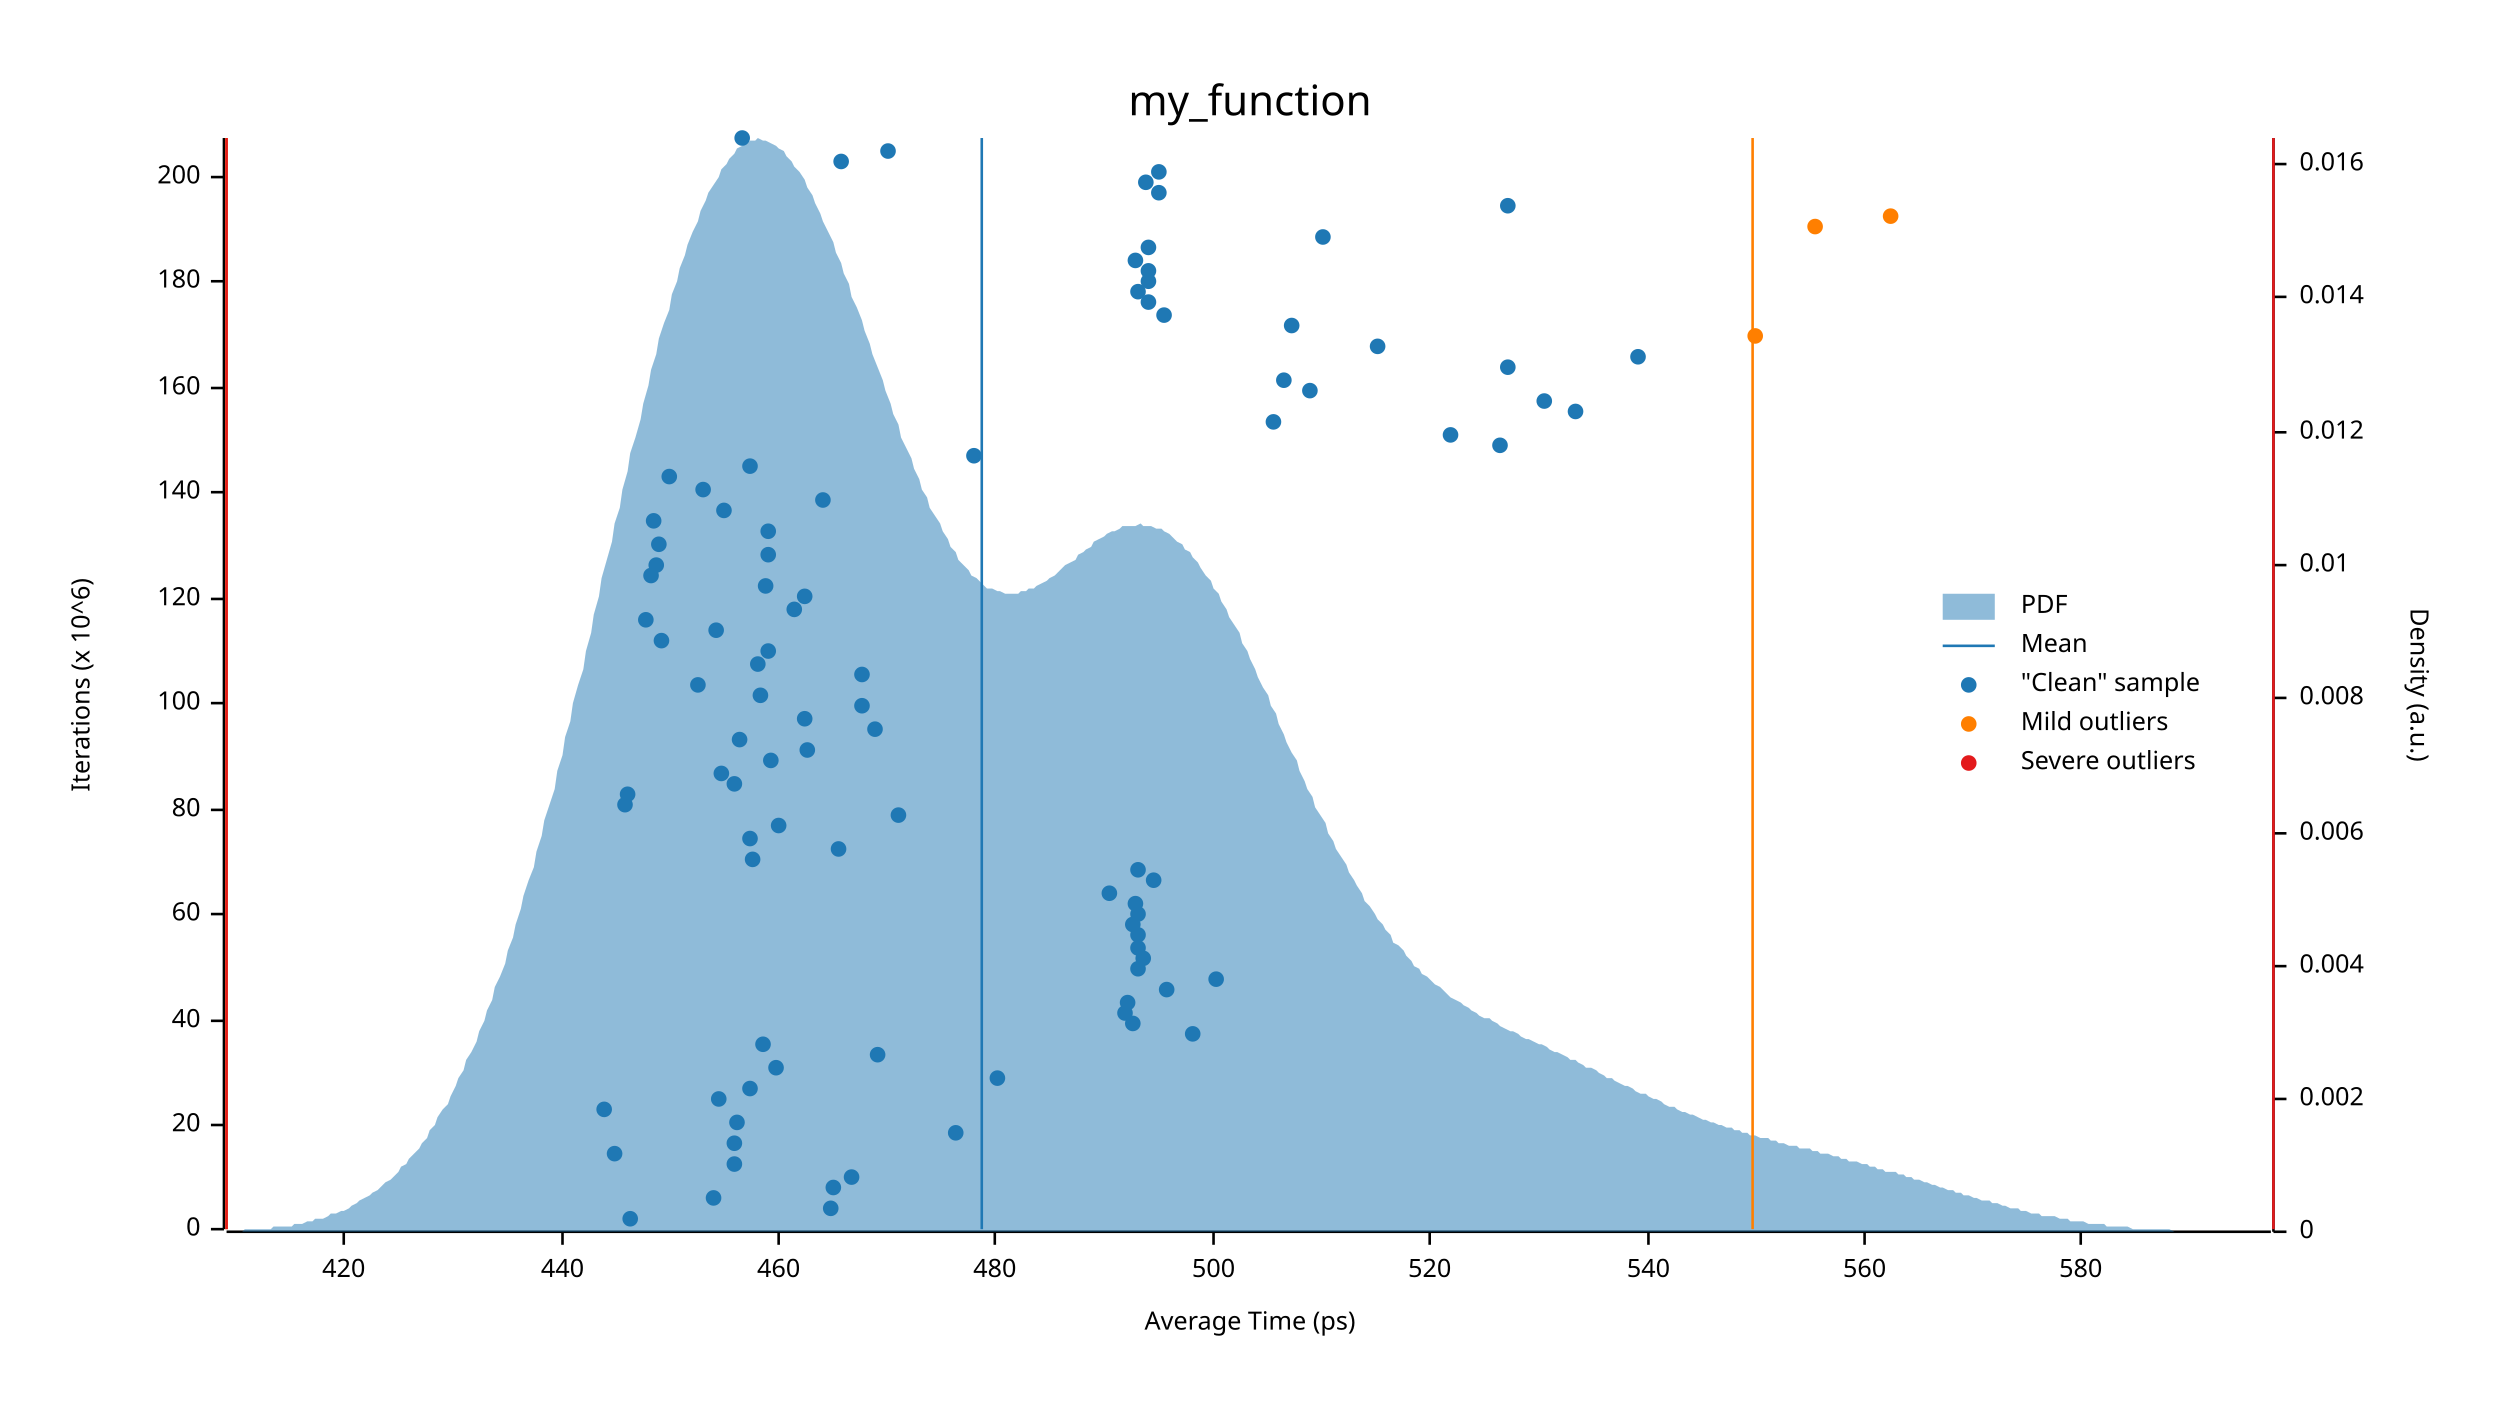
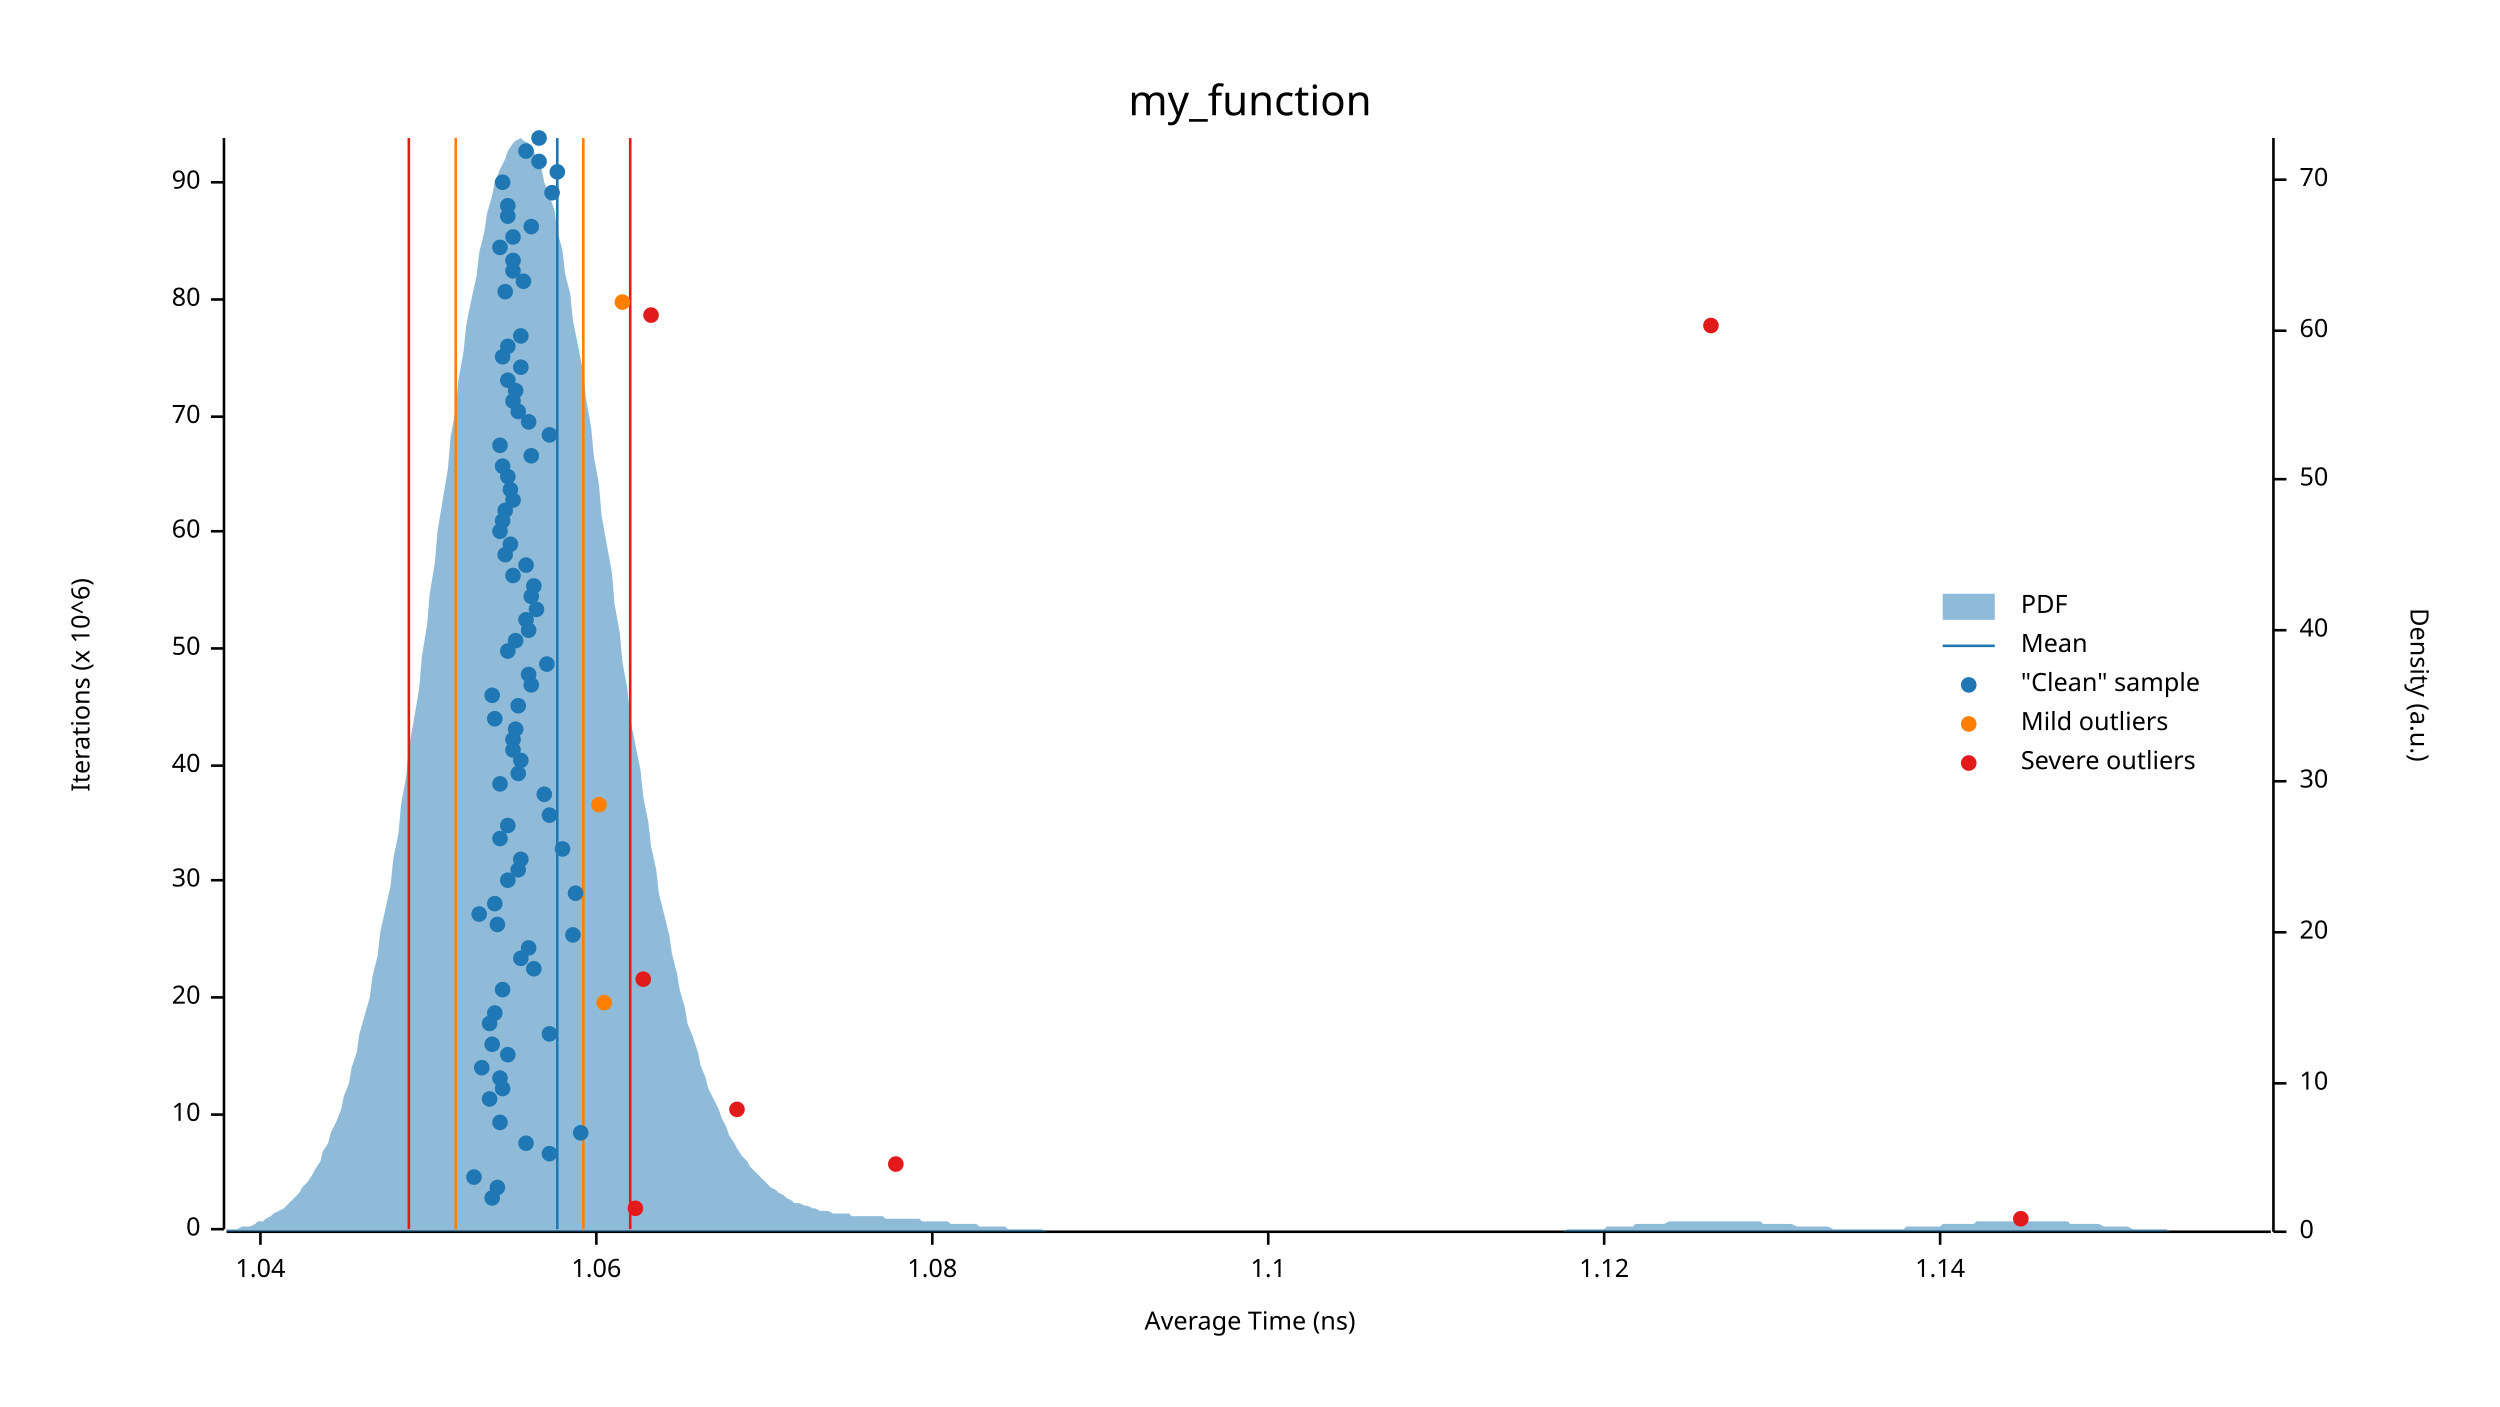
<svg xmlns="http://www.w3.org/2000/svg" width="960" height="540" viewBox="0 0 960 540">
  <text x="480" y="32" dy="0.76em" text-anchor="middle" font-family="sans-serif" font-size="16.129" opacity="1" fill="#000000">
my_function
</text>
  <text x="27" y="263" dy="0.76em" text-anchor="middle" font-family="sans-serif" font-size="9.677" opacity="1" fill="#000000" transform="rotate(270, 27, 263)">
Iterations (x 10^6)
</text>
  <text x="480" y="513" dy="-0.5ex" text-anchor="middle" font-family="sans-serif" font-size="9.677" opacity="1" fill="#000000">
- Average Time (ps)
+ Average Time (ns)
</text>
  <polyline fill="none" opacity="1" stroke="#000000" stroke-width="1" points="86,53 86,472 " />
  <text x="77" y="472" dy="0.5ex" text-anchor="end" font-family="sans-serif" font-size="9.677" opacity="1" fill="#000000">
0
</text>
  <polyline fill="none" opacity="1" stroke="#000000" stroke-width="1" points="81,472 86,472 " />
-   <text x="77" y="432" dy="0.5ex" text-anchor="end" font-family="sans-serif" font-size="9.677" opacity="1" fill="#000000">
+   <text x="77" y="428" dy="0.5ex" text-anchor="end" font-family="sans-serif" font-size="9.677" opacity="1" fill="#000000">
+ 10
+ </text>
+   <polyline fill="none" opacity="1" stroke="#000000" stroke-width="1" points="81,428 86,428 " />
+   <text x="77" y="383" dy="0.5ex" text-anchor="end" font-family="sans-serif" font-size="9.677" opacity="1" fill="#000000">
20
</text>
-   <polyline fill="none" opacity="1" stroke="#000000" stroke-width="1" points="81,432 86,432 " />
-   <text x="77" y="392" dy="0.5ex" text-anchor="end" font-family="sans-serif" font-size="9.677" opacity="1" fill="#000000">
+   <polyline fill="none" opacity="1" stroke="#000000" stroke-width="1" points="81,383 86,383 " />
+   <text x="77" y="338" dy="0.5ex" text-anchor="end" font-family="sans-serif" font-size="9.677" opacity="1" fill="#000000">
+ 30
+ </text>
+   <polyline fill="none" opacity="1" stroke="#000000" stroke-width="1" points="81,338 86,338 " />
+   <text x="77" y="294" dy="0.5ex" text-anchor="end" font-family="sans-serif" font-size="9.677" opacity="1" fill="#000000">
40
</text>
-   <polyline fill="none" opacity="1" stroke="#000000" stroke-width="1" points="81,392 86,392 " />
-   <text x="77" y="351" dy="0.5ex" text-anchor="end" font-family="sans-serif" font-size="9.677" opacity="1" fill="#000000">
+   <polyline fill="none" opacity="1" stroke="#000000" stroke-width="1" points="81,294 86,294 " />
+   <text x="77" y="249" dy="0.5ex" text-anchor="end" font-family="sans-serif" font-size="9.677" opacity="1" fill="#000000">
+ 50
+ </text>
+   <polyline fill="none" opacity="1" stroke="#000000" stroke-width="1" points="81,249 86,249 " />
+   <text x="77" y="204" dy="0.5ex" text-anchor="end" font-family="sans-serif" font-size="9.677" opacity="1" fill="#000000">
60
</text>
-   <polyline fill="none" opacity="1" stroke="#000000" stroke-width="1" points="81,351 86,351 " />
-   <text x="77" y="311" dy="0.5ex" text-anchor="end" font-family="sans-serif" font-size="9.677" opacity="1" fill="#000000">
+   <polyline fill="none" opacity="1" stroke="#000000" stroke-width="1" points="81,204 86,204 " />
+   <text x="77" y="160" dy="0.5ex" text-anchor="end" font-family="sans-serif" font-size="9.677" opacity="1" fill="#000000">
+ 70
+ </text>
+   <polyline fill="none" opacity="1" stroke="#000000" stroke-width="1" points="81,160 86,160 " />
+   <text x="77" y="115" dy="0.5ex" text-anchor="end" font-family="sans-serif" font-size="9.677" opacity="1" fill="#000000">
80
</text>
-   <polyline fill="none" opacity="1" stroke="#000000" stroke-width="1" points="81,311 86,311 " />
-   <text x="77" y="270" dy="0.5ex" text-anchor="end" font-family="sans-serif" font-size="9.677" opacity="1" fill="#000000">
- 100
- </text>
-   <polyline fill="none" opacity="1" stroke="#000000" stroke-width="1" points="81,270 86,270 " />
-   <text x="77" y="230" dy="0.5ex" text-anchor="end" font-family="sans-serif" font-size="9.677" opacity="1" fill="#000000">
- 120
- </text>
-   <polyline fill="none" opacity="1" stroke="#000000" stroke-width="1" points="81,230 86,230 " />
-   <text x="77" y="189" dy="0.5ex" text-anchor="end" font-family="sans-serif" font-size="9.677" opacity="1" fill="#000000">
- 140
- </text>
-   <polyline fill="none" opacity="1" stroke="#000000" stroke-width="1" points="81,189 86,189 " />
-   <text x="77" y="149" dy="0.5ex" text-anchor="end" font-family="sans-serif" font-size="9.677" opacity="1" fill="#000000">
- 160
- </text>
-   <polyline fill="none" opacity="1" stroke="#000000" stroke-width="1" points="81,149 86,149 " />
-   <text x="77" y="108" dy="0.5ex" text-anchor="end" font-family="sans-serif" font-size="9.677" opacity="1" fill="#000000">
- 180
- </text>
-   <polyline fill="none" opacity="1" stroke="#000000" stroke-width="1" points="81,108 86,108 " />
-   <text x="77" y="68" dy="0.5ex" text-anchor="end" font-family="sans-serif" font-size="9.677" opacity="1" fill="#000000">
- 200
- </text>
-   <polyline fill="none" opacity="1" stroke="#000000" stroke-width="1" points="81,68 86,68 " />
+   <polyline fill="none" opacity="1" stroke="#000000" stroke-width="1" points="81,115 86,115 " />
+   <text x="77" y="70" dy="0.5ex" text-anchor="end" font-family="sans-serif" font-size="9.677" opacity="1" fill="#000000">
+ 90
+ </text>
+   <polyline fill="none" opacity="1" stroke="#000000" stroke-width="1" points="81,70 86,70 " />
  <polyline fill="none" opacity="1" stroke="#000000" stroke-width="1" points="87,473 872,473 " />
-   <text x="132" y="483" dy="0.76em" text-anchor="middle" font-family="sans-serif" font-size="9.677" opacity="1" fill="#000000">
- 420
- </text>
-   <polyline fill="none" opacity="1" stroke="#000000" stroke-width="1" points="132,473 132,478 " />
-   <text x="216" y="483" dy="0.76em" text-anchor="middle" font-family="sans-serif" font-size="9.677" opacity="1" fill="#000000">
- 440
- </text>
-   <polyline fill="none" opacity="1" stroke="#000000" stroke-width="1" points="216,473 216,478 " />
-   <text x="299" y="483" dy="0.76em" text-anchor="middle" font-family="sans-serif" font-size="9.677" opacity="1" fill="#000000">
- 460
- </text>
-   <polyline fill="none" opacity="1" stroke="#000000" stroke-width="1" points="299,473 299,478 " />
-   <text x="382" y="483" dy="0.76em" text-anchor="middle" font-family="sans-serif" font-size="9.677" opacity="1" fill="#000000">
- 480
- </text>
-   <polyline fill="none" opacity="1" stroke="#000000" stroke-width="1" points="382,473 382,478 " />
-   <text x="466" y="483" dy="0.76em" text-anchor="middle" font-family="sans-serif" font-size="9.677" opacity="1" fill="#000000">
- 500
- </text>
-   <polyline fill="none" opacity="1" stroke="#000000" stroke-width="1" points="466,473 466,478 " />
-   <text x="549" y="483" dy="0.76em" text-anchor="middle" font-family="sans-serif" font-size="9.677" opacity="1" fill="#000000">
- 520
- </text>
-   <polyline fill="none" opacity="1" stroke="#000000" stroke-width="1" points="549,473 549,478 " />
-   <text x="633" y="483" dy="0.76em" text-anchor="middle" font-family="sans-serif" font-size="9.677" opacity="1" fill="#000000">
- 540
- </text>
-   <polyline fill="none" opacity="1" stroke="#000000" stroke-width="1" points="633,473 633,478 " />
-   <text x="716" y="483" dy="0.76em" text-anchor="middle" font-family="sans-serif" font-size="9.677" opacity="1" fill="#000000">
- 560
- </text>
-   <polyline fill="none" opacity="1" stroke="#000000" stroke-width="1" points="716,473 716,478 " />
-   <text x="799" y="483" dy="0.76em" text-anchor="middle" font-family="sans-serif" font-size="9.677" opacity="1" fill="#000000">
- 580
- </text>
-   <polyline fill="none" opacity="1" stroke="#000000" stroke-width="1" points="799,473 799,478 " />
+   <text x="100" y="483" dy="0.76em" text-anchor="middle" font-family="sans-serif" font-size="9.677" opacity="1" fill="#000000">
+ 1.04
+ </text>
+   <polyline fill="none" opacity="1" stroke="#000000" stroke-width="1" points="100,473 100,478 " />
+   <text x="229" y="483" dy="0.76em" text-anchor="middle" font-family="sans-serif" font-size="9.677" opacity="1" fill="#000000">
+ 1.06
+ </text>
+   <polyline fill="none" opacity="1" stroke="#000000" stroke-width="1" points="229,473 229,478 " />
+   <text x="358" y="483" dy="0.76em" text-anchor="middle" font-family="sans-serif" font-size="9.677" opacity="1" fill="#000000">
+ 1.08
+ </text>
+   <polyline fill="none" opacity="1" stroke="#000000" stroke-width="1" points="358,473 358,478 " />
+   <text x="487" y="483" dy="0.76em" text-anchor="middle" font-family="sans-serif" font-size="9.677" opacity="1" fill="#000000">
+ 1.1
+ </text>
+   <polyline fill="none" opacity="1" stroke="#000000" stroke-width="1" points="487,473 487,478 " />
+   <text x="616" y="483" dy="0.76em" text-anchor="middle" font-family="sans-serif" font-size="9.677" opacity="1" fill="#000000">
+ 1.12
+ </text>
+   <polyline fill="none" opacity="1" stroke="#000000" stroke-width="1" points="616,473 616,478 " />
+   <text x="745" y="483" dy="0.76em" text-anchor="middle" font-family="sans-serif" font-size="9.677" opacity="1" fill="#000000">
+ 1.14
+ </text>
+   <polyline fill="none" opacity="1" stroke="#000000" stroke-width="1" points="745,473 745,478 " />
  <text x="933" y="263" dy="0.76em" text-anchor="middle" font-family="sans-serif" font-size="9.677" opacity="1" fill="#000000" transform="rotate(90, 933, 263)">
Density (a.u.)
</text>
  <polyline fill="none" opacity="1" stroke="#000000" stroke-width="1" points="873,53 873,473 " />
  <text x="883" y="473" dy="0.5ex" text-anchor="start" font-family="sans-serif" font-size="9.677" opacity="1" fill="#000000">
0
</text>
  <polyline fill="none" opacity="1" stroke="#000000" stroke-width="1" points="873,473 878,473 " />
-   <text x="883" y="422" dy="0.5ex" text-anchor="start" font-family="sans-serif" font-size="9.677" opacity="1" fill="#000000">
- 0.002
- </text>
-   <polyline fill="none" opacity="1" stroke="#000000" stroke-width="1" points="873,422 878,422 " />
-   <text x="883" y="371" dy="0.5ex" text-anchor="start" font-family="sans-serif" font-size="9.677" opacity="1" fill="#000000">
- 0.004
- </text>
-   <polyline fill="none" opacity="1" stroke="#000000" stroke-width="1" points="873,371 878,371 " />
-   <text x="883" y="320" dy="0.5ex" text-anchor="start" font-family="sans-serif" font-size="9.677" opacity="1" fill="#000000">
- 0.006
- </text>
-   <polyline fill="none" opacity="1" stroke="#000000" stroke-width="1" points="873,320 878,320 " />
-   <text x="883" y="268" dy="0.5ex" text-anchor="start" font-family="sans-serif" font-size="9.677" opacity="1" fill="#000000">
- 0.008
- </text>
-   <polyline fill="none" opacity="1" stroke="#000000" stroke-width="1" points="873,268 878,268 " />
-   <text x="883" y="217" dy="0.5ex" text-anchor="start" font-family="sans-serif" font-size="9.677" opacity="1" fill="#000000">
- 0.01
- </text>
-   <polyline fill="none" opacity="1" stroke="#000000" stroke-width="1" points="873,217 878,217 " />
-   <text x="883" y="166" dy="0.5ex" text-anchor="start" font-family="sans-serif" font-size="9.677" opacity="1" fill="#000000">
- 0.012
- </text>
-   <polyline fill="none" opacity="1" stroke="#000000" stroke-width="1" points="873,166 878,166 " />
-   <text x="883" y="114" dy="0.5ex" text-anchor="start" font-family="sans-serif" font-size="9.677" opacity="1" fill="#000000">
- 0.014
- </text>
-   <polyline fill="none" opacity="1" stroke="#000000" stroke-width="1" points="873,114 878,114 " />
-   <text x="883" y="63" dy="0.5ex" text-anchor="start" font-family="sans-serif" font-size="9.677" opacity="1" fill="#000000">
- 0.016
- </text>
-   <polyline fill="none" opacity="1" stroke="#000000" stroke-width="1" points="873,63 878,63 " />
-   <polygon opacity="0.5" fill="#1F78B4" points="87,473 88,473 90,473 91,473 93,473 94,472 96,472 98,472 99,472 101,472 102,472 104,472 105,471 107,471 109,471 110,471 112,471 113,470 115,470 116,470 118,469 120,469 121,468 123,468 124,468 126,467 127,466 129,466 131,465 132,465 134,464 135,463 137,462 138,461 140,460 142,459 143,458 145,457 146,456 148,454 150,453 151,452 153,450 154,448 156,447 157,445 159,443 161,441 162,439 164,437 165,434 167,432 168,429 170,426 172,424 173,421 175,417 176,414 178,411 179,407 181,404 183,400 184,396 186,392 187,388 189,384 190,379 192,375 194,370 195,365 197,360 198,355 200,349 201,344 203,338 205,333 206,327 208,321 209,315 211,309 213,303 214,296 216,290 217,283 219,277 220,270 222,263 224,257 225,250 227,243 228,236 230,229 231,222 233,215 235,208 236,201 238,195 239,188 241,181 242,174 244,168 246,161 247,155 249,148 250,142 252,136 253,130 255,124 257,119 258,113 260,108 261,103 263,98 264,94 266,89 268,85 269,81 271,77 272,74 274,71 276,68 277,65 279,63 280,61 282,59 283,57 285,56 287,55 288,54 290,54 291,53 293,54 294,54 296,55 298,56 299,57 301,58 302,60 304,62 305,64 307,66 309,69 310,72 312,75 313,78 315,82 316,85 318,89 320,93 321,97 323,101 324,105 326,109 327,114 329,118 331,123 332,127 334,132 335,136 337,141 339,146 340,150 342,155 343,159 345,163 346,168 348,172 350,176 351,180 353,184 354,188 356,191 357,195 359,198 361,201 362,204 364,207 365,210 367,212 368,215 370,217 372,219 373,221 375,222 376,223 378,225 379,226 381,226 383,227 384,227 386,228 387,228 389,228 391,228 392,227 394,227 395,226 397,226 398,225 400,224 402,223 403,222 405,221 406,220 408,218 409,217 411,216 413,215 414,213 416,212 417,211 419,210 420,208 422,207 424,206 425,205 427,204 428,204 430,203 431,202 433,202 435,202 436,202 438,201 439,202 441,202 442,202 444,203 446,203 447,204 449,205 450,206 452,208 454,209 455,211 457,212 458,214 460,216 461,218 463,221 465,223 466,226 468,228 469,231 471,234 472,237 474,240 476,243 477,247 479,250 480,253 482,257 483,260 485,264 487,267 488,271 490,274 491,278 493,282 494,285 496,289 498,292 499,296 501,300 502,303 504,306 505,310 507,313 509,316 510,320 512,323 513,326 515,329 517,332 518,335 520,338 521,340 523,343 524,346 526,348 528,351 529,353 531,355 532,357 534,359 535,362 537,363 539,365 540,367 542,369 543,371 545,372 546,374 548,375 550,377 551,378 553,379 554,380 556,382 557,383 559,384 561,385 562,386 564,387 565,388 567,389 568,390 570,391 572,391 573,392 575,393 576,394 578,395 580,396 581,396 583,397 584,398 586,399 587,399 589,400 591,401 592,401 594,402 595,403 597,404 598,404 600,405 602,406 603,407 605,407 606,408 608,409 609,410 611,410 613,411 614,412 616,413 617,414 619,414 620,415 622,416 624,417 625,417 627,418 628,419 630,420 632,420 633,421 635,422 636,422 638,423 639,424 641,425 643,425 644,426 646,427 647,427 649,428 650,428 652,429 654,430 655,430 657,431 658,431 660,432 661,432 663,433 665,433 666,434 668,434 669,435 671,435 672,436 674,436 676,437 677,437 679,437 680,438 682,438 683,439 685,439 687,440 688,440 690,440 691,441 693,441 695,441 696,442 698,442 699,443 701,443 702,443 704,444 706,444 707,445 709,445 710,446 712,446 713,446 715,447 717,447 718,448 720,448 721,449 723,449 724,450 726,450 728,450 729,451 731,451 732,452 734,452 735,453 737,453 739,454 740,454 742,455 743,455 745,456 746,456 748,457 750,457 751,458 753,458 754,459 756,459 758,460 759,460 761,461 762,461 764,461 765,462 767,462 769,463 770,463 772,464 773,464 775,464 776,465 778,465 780,466 781,466 783,466 784,467 786,467 787,467 789,467 791,468 792,468 794,468 795,469 797,469 798,469 800,469 802,470 803,470 805,470 806,470 808,470 809,471 811,471 813,471 814,471 816,471 817,471 819,472 821,472 822,472 824,472 825,472 827,472 828,472 830,472 832,472 833,472 835,473 836,473 838,473 839,473 841,473 843,473 844,473 846,473 847,473 849,473 850,473 852,473 854,473 855,473 857,473 858,473 860,473 861,473 863,473 865,473 866,473 868,473 869,473 871,473 873,473 873,473 87,473 " />
-   <polyline fill="none" opacity="1" stroke="#1F78B4" stroke-width="1" points="377,472 377,53 " />
-   <polyline fill="none" opacity="1" stroke="#FF7F00" stroke-width="1" points="87,472 87,53 " />
-   <polyline fill="none" opacity="1" stroke="#FF7F00" stroke-width="1" points="673,472 673,53 " />
-   <polyline fill="none" opacity="1" stroke="#E31A1C" stroke-width="1" points="87,472 87,53 " />
-   <polyline fill="none" opacity="1" stroke="#E31A1C" stroke-width="1" points="873,472 873,53 " />
-   <circle cx="242" cy="468" r="3" opacity="1" fill="#1F78B4" stroke="none" stroke-width="1" />
-   <circle cx="319" cy="464" r="3" opacity="1" fill="#1F78B4" stroke="none" stroke-width="1" />
-   <circle cx="274" cy="460" r="3" opacity="1" fill="#1F78B4" stroke="none" stroke-width="1" />
-   <circle cx="320" cy="456" r="3" opacity="1" fill="#1F78B4" stroke="none" stroke-width="1" />
-   <circle cx="327" cy="452" r="3" opacity="1" fill="#1F78B4" stroke="none" stroke-width="1" />
-   <circle cx="282" cy="447" r="3" opacity="1" fill="#1F78B4" stroke="none" stroke-width="1" />
-   <circle cx="236" cy="443" r="3" opacity="1" fill="#1F78B4" stroke="none" stroke-width="1" />
-   <circle cx="282" cy="439" r="3" opacity="1" fill="#1F78B4" stroke="none" stroke-width="1" />
-   <circle cx="367" cy="435" r="3" opacity="1" fill="#1F78B4" stroke="none" stroke-width="1" />
-   <circle cx="283" cy="431" r="3" opacity="1" fill="#1F78B4" stroke="none" stroke-width="1" />
-   <circle cx="232" cy="426" r="3" opacity="1" fill="#1F78B4" stroke="none" stroke-width="1" />
-   <circle cx="276" cy="422" r="3" opacity="1" fill="#1F78B4" stroke="none" stroke-width="1" />
-   <circle cx="288" cy="418" r="3" opacity="1" fill="#1F78B4" stroke="none" stroke-width="1" />
-   <circle cx="383" cy="414" r="3" opacity="1" fill="#1F78B4" stroke="none" stroke-width="1" />
-   <circle cx="298" cy="410" r="3" opacity="1" fill="#1F78B4" stroke="none" stroke-width="1" />
-   <circle cx="337" cy="405" r="3" opacity="1" fill="#1F78B4" stroke="none" stroke-width="1" />
-   <circle cx="293" cy="401" r="3" opacity="1" fill="#1F78B4" stroke="none" stroke-width="1" />
-   <circle cx="458" cy="397" r="3" opacity="1" fill="#1F78B4" stroke="none" stroke-width="1" />
-   <circle cx="435" cy="393" r="3" opacity="1" fill="#1F78B4" stroke="none" stroke-width="1" />
-   <circle cx="432" cy="389" r="3" opacity="1" fill="#1F78B4" stroke="none" stroke-width="1" />
-   <circle cx="433" cy="385" r="3" opacity="1" fill="#1F78B4" stroke="none" stroke-width="1" />
-   <circle cx="448" cy="380" r="3" opacity="1" fill="#1F78B4" stroke="none" stroke-width="1" />
-   <circle cx="467" cy="376" r="3" opacity="1" fill="#1F78B4" stroke="none" stroke-width="1" />
-   <circle cx="437" cy="372" r="3" opacity="1" fill="#1F78B4" stroke="none" stroke-width="1" />
-   <circle cx="439" cy="368" r="3" opacity="1" fill="#1F78B4" stroke="none" stroke-width="1" />
-   <circle cx="437" cy="364" r="3" opacity="1" fill="#1F78B4" stroke="none" stroke-width="1" />
-   <circle cx="437" cy="359" r="3" opacity="1" fill="#1F78B4" stroke="none" stroke-width="1" />
-   <circle cx="435" cy="355" r="3" opacity="1" fill="#1F78B4" stroke="none" stroke-width="1" />
-   <circle cx="437" cy="351" r="3" opacity="1" fill="#1F78B4" stroke="none" stroke-width="1" />
-   <circle cx="436" cy="347" r="3" opacity="1" fill="#1F78B4" stroke="none" stroke-width="1" />
-   <circle cx="426" cy="343" r="3" opacity="1" fill="#1F78B4" stroke="none" stroke-width="1" />
-   <circle cx="443" cy="338" r="3" opacity="1" fill="#1F78B4" stroke="none" stroke-width="1" />
-   <circle cx="437" cy="334" r="3" opacity="1" fill="#1F78B4" stroke="none" stroke-width="1" />
-   <circle cx="289" cy="330" r="3" opacity="1" fill="#1F78B4" stroke="none" stroke-width="1" />
-   <circle cx="322" cy="326" r="3" opacity="1" fill="#1F78B4" stroke="none" stroke-width="1" />
-   <circle cx="288" cy="322" r="3" opacity="1" fill="#1F78B4" stroke="none" stroke-width="1" />
-   <circle cx="299" cy="317" r="3" opacity="1" fill="#1F78B4" stroke="none" stroke-width="1" />
-   <circle cx="345" cy="313" r="3" opacity="1" fill="#1F78B4" stroke="none" stroke-width="1" />
-   <circle cx="240" cy="309" r="3" opacity="1" fill="#1F78B4" stroke="none" stroke-width="1" />
-   <circle cx="241" cy="305" r="3" opacity="1" fill="#1F78B4" stroke="none" stroke-width="1" />
-   <circle cx="282" cy="301" r="3" opacity="1" fill="#1F78B4" stroke="none" stroke-width="1" />
-   <circle cx="277" cy="297" r="3" opacity="1" fill="#1F78B4" stroke="none" stroke-width="1" />
-   <circle cx="296" cy="292" r="3" opacity="1" fill="#1F78B4" stroke="none" stroke-width="1" />
-   <circle cx="310" cy="288" r="3" opacity="1" fill="#1F78B4" stroke="none" stroke-width="1" />
-   <circle cx="284" cy="284" r="3" opacity="1" fill="#1F78B4" stroke="none" stroke-width="1" />
-   <circle cx="336" cy="280" r="3" opacity="1" fill="#1F78B4" stroke="none" stroke-width="1" />
-   <circle cx="309" cy="276" r="3" opacity="1" fill="#1F78B4" stroke="none" stroke-width="1" />
-   <circle cx="331" cy="271" r="3" opacity="1" fill="#1F78B4" stroke="none" stroke-width="1" />
-   <circle cx="292" cy="267" r="3" opacity="1" fill="#1F78B4" stroke="none" stroke-width="1" />
-   <circle cx="268" cy="263" r="3" opacity="1" fill="#1F78B4" stroke="none" stroke-width="1" />
-   <circle cx="331" cy="259" r="3" opacity="1" fill="#1F78B4" stroke="none" stroke-width="1" />
-   <circle cx="291" cy="255" r="3" opacity="1" fill="#1F78B4" stroke="none" stroke-width="1" />
-   <circle cx="295" cy="250" r="3" opacity="1" fill="#1F78B4" stroke="none" stroke-width="1" />
-   <circle cx="254" cy="246" r="3" opacity="1" fill="#1F78B4" stroke="none" stroke-width="1" />
-   <circle cx="275" cy="242" r="3" opacity="1" fill="#1F78B4" stroke="none" stroke-width="1" />
-   <circle cx="248" cy="238" r="3" opacity="1" fill="#1F78B4" stroke="none" stroke-width="1" />
-   <circle cx="305" cy="234" r="3" opacity="1" fill="#1F78B4" stroke="none" stroke-width="1" />
-   <circle cx="309" cy="229" r="3" opacity="1" fill="#1F78B4" stroke="none" stroke-width="1" />
-   <circle cx="294" cy="225" r="3" opacity="1" fill="#1F78B4" stroke="none" stroke-width="1" />
-   <circle cx="250" cy="221" r="3" opacity="1" fill="#1F78B4" stroke="none" stroke-width="1" />
-   <circle cx="252" cy="217" r="3" opacity="1" fill="#1F78B4" stroke="none" stroke-width="1" />
-   <circle cx="295" cy="213" r="3" opacity="1" fill="#1F78B4" stroke="none" stroke-width="1" />
-   <circle cx="253" cy="209" r="3" opacity="1" fill="#1F78B4" stroke="none" stroke-width="1" />
-   <circle cx="295" cy="204" r="3" opacity="1" fill="#1F78B4" stroke="none" stroke-width="1" />
-   <circle cx="251" cy="200" r="3" opacity="1" fill="#1F78B4" stroke="none" stroke-width="1" />
-   <circle cx="278" cy="196" r="3" opacity="1" fill="#1F78B4" stroke="none" stroke-width="1" />
-   <circle cx="316" cy="192" r="3" opacity="1" fill="#1F78B4" stroke="none" stroke-width="1" />
-   <circle cx="270" cy="188" r="3" opacity="1" fill="#1F78B4" stroke="none" stroke-width="1" />
-   <circle cx="257" cy="183" r="3" opacity="1" fill="#1F78B4" stroke="none" stroke-width="1" />
-   <circle cx="288" cy="179" r="3" opacity="1" fill="#1F78B4" stroke="none" stroke-width="1" />
-   <circle cx="374" cy="175" r="3" opacity="1" fill="#1F78B4" stroke="none" stroke-width="1" />
-   <circle cx="576" cy="171" r="3" opacity="1" fill="#1F78B4" stroke="none" stroke-width="1" />
-   <circle cx="557" cy="167" r="3" opacity="1" fill="#1F78B4" stroke="none" stroke-width="1" />
-   <circle cx="489" cy="162" r="3" opacity="1" fill="#1F78B4" stroke="none" stroke-width="1" />
-   <circle cx="605" cy="158" r="3" opacity="1" fill="#1F78B4" stroke="none" stroke-width="1" />
-   <circle cx="593" cy="154" r="3" opacity="1" fill="#1F78B4" stroke="none" stroke-width="1" />
-   <circle cx="503" cy="150" r="3" opacity="1" fill="#1F78B4" stroke="none" stroke-width="1" />
-   <circle cx="493" cy="146" r="3" opacity="1" fill="#1F78B4" stroke="none" stroke-width="1" />
-   <circle cx="579" cy="141" r="3" opacity="1" fill="#1F78B4" stroke="none" stroke-width="1" />
-   <circle cx="629" cy="137" r="3" opacity="1" fill="#1F78B4" stroke="none" stroke-width="1" />
-   <circle cx="529" cy="133" r="3" opacity="1" fill="#1F78B4" stroke="none" stroke-width="1" />
-   <circle cx="496" cy="125" r="3" opacity="1" fill="#1F78B4" stroke="none" stroke-width="1" />
-   <circle cx="447" cy="121" r="3" opacity="1" fill="#1F78B4" stroke="none" stroke-width="1" />
-   <circle cx="441" cy="116" r="3" opacity="1" fill="#1F78B4" stroke="none" stroke-width="1" />
-   <circle cx="437" cy="112" r="3" opacity="1" fill="#1F78B4" stroke="none" stroke-width="1" />
-   <circle cx="441" cy="108" r="3" opacity="1" fill="#1F78B4" stroke="none" stroke-width="1" />
-   <circle cx="441" cy="104" r="3" opacity="1" fill="#1F78B4" stroke="none" stroke-width="1" />
-   <circle cx="436" cy="100" r="3" opacity="1" fill="#1F78B4" stroke="none" stroke-width="1" />
-   <circle cx="441" cy="95" r="3" opacity="1" fill="#1F78B4" stroke="none" stroke-width="1" />
-   <circle cx="508" cy="91" r="3" opacity="1" fill="#1F78B4" stroke="none" stroke-width="1" />
-   <circle cx="579" cy="79" r="3" opacity="1" fill="#1F78B4" stroke="none" stroke-width="1" />
-   <circle cx="445" cy="74" r="3" opacity="1" fill="#1F78B4" stroke="none" stroke-width="1" />
-   <circle cx="440" cy="70" r="3" opacity="1" fill="#1F78B4" stroke="none" stroke-width="1" />
-   <circle cx="445" cy="66" r="3" opacity="1" fill="#1F78B4" stroke="none" stroke-width="1" />
-   <circle cx="323" cy="62" r="3" opacity="1" fill="#1F78B4" stroke="none" stroke-width="1" />
-   <circle cx="341" cy="58" r="3" opacity="1" fill="#1F78B4" stroke="none" stroke-width="1" />
-   <circle cx="285" cy="53" r="3" opacity="1" fill="#1F78B4" stroke="none" stroke-width="1" />
-   <circle cx="674" cy="129" r="3" opacity="1" fill="#FF7F00" stroke="none" stroke-width="1" />
-   <circle cx="697" cy="87" r="3" opacity="1" fill="#FF7F00" stroke="none" stroke-width="1" />
-   <circle cx="726" cy="83" r="3" opacity="1" fill="#FF7F00" stroke="none" stroke-width="1" />
+   <text x="883" y="416" dy="0.5ex" text-anchor="start" font-family="sans-serif" font-size="9.677" opacity="1" fill="#000000">
+ 10
+ </text>
+   <polyline fill="none" opacity="1" stroke="#000000" stroke-width="1" points="873,416 878,416 " />
+   <text x="883" y="358" dy="0.5ex" text-anchor="start" font-family="sans-serif" font-size="9.677" opacity="1" fill="#000000">
+ 20
+ </text>
+   <polyline fill="none" opacity="1" stroke="#000000" stroke-width="1" points="873,358 878,358 " />
+   <text x="883" y="300" dy="0.5ex" text-anchor="start" font-family="sans-serif" font-size="9.677" opacity="1" fill="#000000">
+ 30
+ </text>
+   <polyline fill="none" opacity="1" stroke="#000000" stroke-width="1" points="873,300 878,300 " />
+   <text x="883" y="242" dy="0.5ex" text-anchor="start" font-family="sans-serif" font-size="9.677" opacity="1" fill="#000000">
+ 40
+ </text>
+   <polyline fill="none" opacity="1" stroke="#000000" stroke-width="1" points="873,242 878,242 " />
+   <text x="883" y="184" dy="0.5ex" text-anchor="start" font-family="sans-serif" font-size="9.677" opacity="1" fill="#000000">
+ 50
+ </text>
+   <polyline fill="none" opacity="1" stroke="#000000" stroke-width="1" points="873,184 878,184 " />
+   <text x="883" y="127" dy="0.5ex" text-anchor="start" font-family="sans-serif" font-size="9.677" opacity="1" fill="#000000">
+ 60
+ </text>
+   <polyline fill="none" opacity="1" stroke="#000000" stroke-width="1" points="873,127 878,127 " />
+   <text x="883" y="69" dy="0.5ex" text-anchor="start" font-family="sans-serif" font-size="9.677" opacity="1" fill="#000000">
+ 70
+ </text>
+   <polyline fill="none" opacity="1" stroke="#000000" stroke-width="1" points="873,69 878,69 " />
+   <polygon opacity="0.5" fill="#1F78B4" points="87,472 88,472 90,472 91,472 93,471 94,471 96,471 98,470 99,469 101,469 102,468 104,467 105,466 107,465 109,464 110,463 112,461 113,460 115,458 116,456 118,454 120,451 121,449 123,446 124,442 126,439 127,435 129,431 131,426 132,421 134,416 135,410 137,404 138,397 140,390 142,383 143,375 145,367 146,358 148,349 150,340 151,330 153,320 154,309 156,298 157,287 159,276 161,264 162,252 164,240 165,228 167,216 168,204 170,192 172,180 173,168 175,157 176,146 178,135 179,125 181,115 183,106 184,97 186,89 187,82 189,75 190,70 192,65 194,61 195,58 197,55 198,54 200,53 201,54 203,55 205,58 206,61 208,65 209,70 211,75 213,81 214,89 216,96 217,105 219,113 220,123 222,133 224,143 225,153 227,164 228,175 230,186 231,198 233,209 235,220 236,232 238,243 239,254 241,265 242,276 244,286 246,296 247,306 249,316 250,325 252,334 253,343 255,351 257,359 258,366 260,374 261,380 263,387 264,393 266,398 268,404 269,409 271,414 272,418 274,422 276,426 277,429 279,433 280,436 282,439 283,441 285,444 287,446 288,448 290,450 291,451 293,453 294,454 296,456 298,457 299,458 301,459 302,460 304,461 305,462 307,462 309,463 310,463 312,464 313,464 315,465 316,465 318,465 320,466 321,466 323,466 324,466 326,466 327,467 329,467 331,467 332,467 334,467 335,467 337,467 339,467 340,468 342,468 343,468 345,468 346,468 348,468 350,468 351,468 353,468 354,469 356,469 357,469 359,469 361,469 362,469 364,469 365,470 367,470 368,470 370,470 372,470 373,470 375,470 376,471 378,471 379,471 381,471 383,471 384,471 386,471 387,472 389,472 391,472 392,472 394,472 395,472 397,472 398,472 400,472 402,473 403,473 405,473 406,473 408,473 409,473 411,473 413,473 414,473 416,473 417,473 419,473 420,473 422,473 424,473 425,473 427,473 428,473 430,473 431,473 433,473 435,473 436,473 438,473 439,473 441,473 442,473 444,473 446,473 447,473 449,473 450,473 452,473 454,473 455,473 457,473 458,473 460,473 461,473 463,473 465,473 466,473 468,473 469,473 471,473 472,473 474,473 476,473 477,473 479,473 480,473 482,473 483,473 485,473 487,473 488,473 490,473 491,473 493,473 494,473 496,473 498,473 499,473 501,473 502,473 504,473 505,473 507,473 509,473 510,473 512,473 513,473 515,473 517,473 518,473 520,473 521,473 523,473 524,473 526,473 528,473 529,473 531,473 532,473 534,473 535,473 537,473 539,473 540,473 542,473 543,473 545,473 546,473 548,473 550,473 551,473 553,473 554,473 556,473 557,473 559,473 561,473 562,473 564,473 565,473 567,473 568,473 570,473 572,473 573,473 575,473 576,473 578,473 580,473 581,473 583,473 584,473 586,473 587,473 589,473 591,473 592,473 594,473 595,473 597,473 598,473 600,473 602,472 603,472 605,472 606,472 608,472 609,472 611,472 613,472 614,472 616,472 617,471 619,471 620,471 622,471 624,471 625,471 627,471 628,470 630,470 632,470 633,470 635,470 636,470 638,470 639,470 641,469 643,469 644,469 646,469 647,469 649,469 650,469 652,469 654,469 655,469 657,469 658,469 660,469 661,469 663,469 665,469 666,469 668,469 669,469 671,469 672,469 674,469 676,469 677,470 679,470 680,470 682,470 683,470 685,470 687,470 688,470 690,471 691,471 693,471 695,471 696,471 698,471 699,471 701,471 702,471 704,472 706,472 707,472 709,472 710,472 712,472 713,472 715,472 717,472 718,472 720,472 721,472 723,472 724,472 726,472 728,472 729,472 731,472 732,471 734,471 735,471 737,471 739,471 740,471 742,471 743,471 745,471 746,470 748,470 750,470 751,470 753,470 754,470 756,470 758,470 759,469 761,469 762,469 764,469 765,469 767,469 769,469 770,469 772,469 773,469 775,469 776,469 778,469 780,469 781,469 783,469 784,469 786,469 787,469 789,469 791,469 792,469 794,469 795,470 797,470 798,470 800,470 802,470 803,470 805,470 806,470 808,471 809,471 811,471 813,471 814,471 816,471 817,471 819,472 821,472 822,472 824,472 825,472 827,472 828,472 830,472 832,472 833,473 835,473 836,473 838,473 839,473 841,473 843,473 844,473 846,473 847,473 849,473 850,473 852,473 854,473 855,473 857,473 858,473 860,473 861,473 863,473 865,473 866,473 868,473 869,473 871,473 873,473 873,473 87,473 " />
+   <polyline fill="none" opacity="1" stroke="#1F78B4" stroke-width="1" points="214,472 214,53 " />
+   <polyline fill="none" opacity="1" stroke="#FF7F00" stroke-width="1" points="175,472 175,53 " />
+   <polyline fill="none" opacity="1" stroke="#FF7F00" stroke-width="1" points="224,472 224,53 " />
+   <polyline fill="none" opacity="1" stroke="#E31A1C" stroke-width="1" points="157,472 157,53 " />
+   <polyline fill="none" opacity="1" stroke="#E31A1C" stroke-width="1" points="242,472 242,53 " />
+   <circle cx="189" cy="460" r="3" opacity="1" fill="#1F78B4" stroke="none" stroke-width="1" />
+   <circle cx="191" cy="456" r="3" opacity="1" fill="#1F78B4" stroke="none" stroke-width="1" />
+   <circle cx="182" cy="452" r="3" opacity="1" fill="#1F78B4" stroke="none" stroke-width="1" />
+   <circle cx="211" cy="443" r="3" opacity="1" fill="#1F78B4" stroke="none" stroke-width="1" />
+   <circle cx="202" cy="439" r="3" opacity="1" fill="#1F78B4" stroke="none" stroke-width="1" />
+   <circle cx="223" cy="435" r="3" opacity="1" fill="#1F78B4" stroke="none" stroke-width="1" />
+   <circle cx="192" cy="431" r="3" opacity="1" fill="#1F78B4" stroke="none" stroke-width="1" />
+   <circle cx="188" cy="422" r="3" opacity="1" fill="#1F78B4" stroke="none" stroke-width="1" />
+   <circle cx="193" cy="418" r="3" opacity="1" fill="#1F78B4" stroke="none" stroke-width="1" />
+   <circle cx="192" cy="414" r="3" opacity="1" fill="#1F78B4" stroke="none" stroke-width="1" />
+   <circle cx="185" cy="410" r="3" opacity="1" fill="#1F78B4" stroke="none" stroke-width="1" />
+   <circle cx="195" cy="405" r="3" opacity="1" fill="#1F78B4" stroke="none" stroke-width="1" />
+   <circle cx="189" cy="401" r="3" opacity="1" fill="#1F78B4" stroke="none" stroke-width="1" />
+   <circle cx="211" cy="397" r="3" opacity="1" fill="#1F78B4" stroke="none" stroke-width="1" />
+   <circle cx="188" cy="393" r="3" opacity="1" fill="#1F78B4" stroke="none" stroke-width="1" />
+   <circle cx="190" cy="389" r="3" opacity="1" fill="#1F78B4" stroke="none" stroke-width="1" />
+   <circle cx="193" cy="380" r="3" opacity="1" fill="#1F78B4" stroke="none" stroke-width="1" />
+   <circle cx="205" cy="372" r="3" opacity="1" fill="#1F78B4" stroke="none" stroke-width="1" />
+   <circle cx="200" cy="368" r="3" opacity="1" fill="#1F78B4" stroke="none" stroke-width="1" />
+   <circle cx="203" cy="364" r="3" opacity="1" fill="#1F78B4" stroke="none" stroke-width="1" />
+   <circle cx="220" cy="359" r="3" opacity="1" fill="#1F78B4" stroke="none" stroke-width="1" />
+   <circle cx="191" cy="355" r="3" opacity="1" fill="#1F78B4" stroke="none" stroke-width="1" />
+   <circle cx="184" cy="351" r="3" opacity="1" fill="#1F78B4" stroke="none" stroke-width="1" />
+   <circle cx="190" cy="347" r="3" opacity="1" fill="#1F78B4" stroke="none" stroke-width="1" />
+   <circle cx="221" cy="343" r="3" opacity="1" fill="#1F78B4" stroke="none" stroke-width="1" />
+   <circle cx="195" cy="338" r="3" opacity="1" fill="#1F78B4" stroke="none" stroke-width="1" />
+   <circle cx="199" cy="334" r="3" opacity="1" fill="#1F78B4" stroke="none" stroke-width="1" />
+   <circle cx="200" cy="330" r="3" opacity="1" fill="#1F78B4" stroke="none" stroke-width="1" />
+   <circle cx="216" cy="326" r="3" opacity="1" fill="#1F78B4" stroke="none" stroke-width="1" />
+   <circle cx="192" cy="322" r="3" opacity="1" fill="#1F78B4" stroke="none" stroke-width="1" />
+   <circle cx="195" cy="317" r="3" opacity="1" fill="#1F78B4" stroke="none" stroke-width="1" />
+   <circle cx="211" cy="313" r="3" opacity="1" fill="#1F78B4" stroke="none" stroke-width="1" />
+   <circle cx="209" cy="305" r="3" opacity="1" fill="#1F78B4" stroke="none" stroke-width="1" />
+   <circle cx="192" cy="301" r="3" opacity="1" fill="#1F78B4" stroke="none" stroke-width="1" />
+   <circle cx="199" cy="297" r="3" opacity="1" fill="#1F78B4" stroke="none" stroke-width="1" />
+   <circle cx="200" cy="292" r="3" opacity="1" fill="#1F78B4" stroke="none" stroke-width="1" />
+   <circle cx="197" cy="288" r="3" opacity="1" fill="#1F78B4" stroke="none" stroke-width="1" />
+   <circle cx="197" cy="284" r="3" opacity="1" fill="#1F78B4" stroke="none" stroke-width="1" />
+   <circle cx="198" cy="280" r="3" opacity="1" fill="#1F78B4" stroke="none" stroke-width="1" />
+   <circle cx="190" cy="276" r="3" opacity="1" fill="#1F78B4" stroke="none" stroke-width="1" />
+   <circle cx="199" cy="271" r="3" opacity="1" fill="#1F78B4" stroke="none" stroke-width="1" />
+   <circle cx="189" cy="267" r="3" opacity="1" fill="#1F78B4" stroke="none" stroke-width="1" />
+   <circle cx="204" cy="263" r="3" opacity="1" fill="#1F78B4" stroke="none" stroke-width="1" />
+   <circle cx="203" cy="259" r="3" opacity="1" fill="#1F78B4" stroke="none" stroke-width="1" />
+   <circle cx="210" cy="255" r="3" opacity="1" fill="#1F78B4" stroke="none" stroke-width="1" />
+   <circle cx="195" cy="250" r="3" opacity="1" fill="#1F78B4" stroke="none" stroke-width="1" />
+   <circle cx="198" cy="246" r="3" opacity="1" fill="#1F78B4" stroke="none" stroke-width="1" />
+   <circle cx="203" cy="242" r="3" opacity="1" fill="#1F78B4" stroke="none" stroke-width="1" />
+   <circle cx="202" cy="238" r="3" opacity="1" fill="#1F78B4" stroke="none" stroke-width="1" />
+   <circle cx="206" cy="234" r="3" opacity="1" fill="#1F78B4" stroke="none" stroke-width="1" />
+   <circle cx="204" cy="229" r="3" opacity="1" fill="#1F78B4" stroke="none" stroke-width="1" />
+   <circle cx="205" cy="225" r="3" opacity="1" fill="#1F78B4" stroke="none" stroke-width="1" />
+   <circle cx="197" cy="221" r="3" opacity="1" fill="#1F78B4" stroke="none" stroke-width="1" />
+   <circle cx="202" cy="217" r="3" opacity="1" fill="#1F78B4" stroke="none" stroke-width="1" />
+   <circle cx="194" cy="213" r="3" opacity="1" fill="#1F78B4" stroke="none" stroke-width="1" />
+   <circle cx="196" cy="209" r="3" opacity="1" fill="#1F78B4" stroke="none" stroke-width="1" />
+   <circle cx="192" cy="204" r="3" opacity="1" fill="#1F78B4" stroke="none" stroke-width="1" />
+   <circle cx="193" cy="200" r="3" opacity="1" fill="#1F78B4" stroke="none" stroke-width="1" />
+   <circle cx="194" cy="196" r="3" opacity="1" fill="#1F78B4" stroke="none" stroke-width="1" />
+   <circle cx="197" cy="192" r="3" opacity="1" fill="#1F78B4" stroke="none" stroke-width="1" />
+   <circle cx="196" cy="188" r="3" opacity="1" fill="#1F78B4" stroke="none" stroke-width="1" />
+   <circle cx="195" cy="183" r="3" opacity="1" fill="#1F78B4" stroke="none" stroke-width="1" />
+   <circle cx="193" cy="179" r="3" opacity="1" fill="#1F78B4" stroke="none" stroke-width="1" />
+   <circle cx="204" cy="175" r="3" opacity="1" fill="#1F78B4" stroke="none" stroke-width="1" />
+   <circle cx="192" cy="171" r="3" opacity="1" fill="#1F78B4" stroke="none" stroke-width="1" />
+   <circle cx="211" cy="167" r="3" opacity="1" fill="#1F78B4" stroke="none" stroke-width="1" />
+   <circle cx="203" cy="162" r="3" opacity="1" fill="#1F78B4" stroke="none" stroke-width="1" />
+   <circle cx="199" cy="158" r="3" opacity="1" fill="#1F78B4" stroke="none" stroke-width="1" />
+   <circle cx="197" cy="154" r="3" opacity="1" fill="#1F78B4" stroke="none" stroke-width="1" />
+   <circle cx="198" cy="150" r="3" opacity="1" fill="#1F78B4" stroke="none" stroke-width="1" />
+   <circle cx="195" cy="146" r="3" opacity="1" fill="#1F78B4" stroke="none" stroke-width="1" />
+   <circle cx="200" cy="141" r="3" opacity="1" fill="#1F78B4" stroke="none" stroke-width="1" />
+   <circle cx="193" cy="137" r="3" opacity="1" fill="#1F78B4" stroke="none" stroke-width="1" />
+   <circle cx="195" cy="133" r="3" opacity="1" fill="#1F78B4" stroke="none" stroke-width="1" />
+   <circle cx="200" cy="129" r="3" opacity="1" fill="#1F78B4" stroke="none" stroke-width="1" />
+   <circle cx="194" cy="112" r="3" opacity="1" fill="#1F78B4" stroke="none" stroke-width="1" />
+   <circle cx="201" cy="108" r="3" opacity="1" fill="#1F78B4" stroke="none" stroke-width="1" />
+   <circle cx="197" cy="104" r="3" opacity="1" fill="#1F78B4" stroke="none" stroke-width="1" />
+   <circle cx="197" cy="100" r="3" opacity="1" fill="#1F78B4" stroke="none" stroke-width="1" />
+   <circle cx="192" cy="95" r="3" opacity="1" fill="#1F78B4" stroke="none" stroke-width="1" />
+   <circle cx="197" cy="91" r="3" opacity="1" fill="#1F78B4" stroke="none" stroke-width="1" />
+   <circle cx="204" cy="87" r="3" opacity="1" fill="#1F78B4" stroke="none" stroke-width="1" />
+   <circle cx="195" cy="83" r="3" opacity="1" fill="#1F78B4" stroke="none" stroke-width="1" />
+   <circle cx="195" cy="79" r="3" opacity="1" fill="#1F78B4" stroke="none" stroke-width="1" />
+   <circle cx="212" cy="74" r="3" opacity="1" fill="#1F78B4" stroke="none" stroke-width="1" />
+   <circle cx="193" cy="70" r="3" opacity="1" fill="#1F78B4" stroke="none" stroke-width="1" />
+   <circle cx="214" cy="66" r="3" opacity="1" fill="#1F78B4" stroke="none" stroke-width="1" />
+   <circle cx="207" cy="62" r="3" opacity="1" fill="#1F78B4" stroke="none" stroke-width="1" />
+   <circle cx="202" cy="58" r="3" opacity="1" fill="#1F78B4" stroke="none" stroke-width="1" />
+   <circle cx="207" cy="53" r="3" opacity="1" fill="#1F78B4" stroke="none" stroke-width="1" />
+   <circle cx="232" cy="385" r="3" opacity="1" fill="#FF7F00" stroke="none" stroke-width="1" />
+   <circle cx="230" cy="309" r="3" opacity="1" fill="#FF7F00" stroke="none" stroke-width="1" />
+   <circle cx="239" cy="116" r="3" opacity="1" fill="#FF7F00" stroke="none" stroke-width="1" />
+   <circle cx="776" cy="468" r="3" opacity="1" fill="#E31A1C" stroke="none" stroke-width="1" />
+   <circle cx="244" cy="464" r="3" opacity="1" fill="#E31A1C" stroke="none" stroke-width="1" />
+   <circle cx="344" cy="447" r="3" opacity="1" fill="#E31A1C" stroke="none" stroke-width="1" />
+   <circle cx="283" cy="426" r="3" opacity="1" fill="#E31A1C" stroke="none" stroke-width="1" />
+   <circle cx="247" cy="376" r="3" opacity="1" fill="#E31A1C" stroke="none" stroke-width="1" />
+   <circle cx="657" cy="125" r="3" opacity="1" fill="#E31A1C" stroke="none" stroke-width="1" />
+   <circle cx="250" cy="121" r="3" opacity="1" fill="#E31A1C" stroke="none" stroke-width="1" />
  <text x="776" y="228" dy="0.76em" text-anchor="start" font-family="sans-serif" font-size="9.677" opacity="1" fill="#000000">
PDF
</text>
  <text x="776" y="243" dy="0.76em" text-anchor="start" font-family="sans-serif" font-size="9.677" opacity="1" fill="#000000">
Mean
</text>
  <text x="776" y="258" dy="0.76em" text-anchor="start" font-family="sans-serif" font-size="9.677" opacity="1" fill="#000000">
"Clean" sample
</text>
  <text x="776" y="273" dy="0.76em" text-anchor="start" font-family="sans-serif" font-size="9.677" opacity="1" fill="#000000">
Mild outliers
</text>
  <text x="776" y="288" dy="0.76em" text-anchor="start" font-family="sans-serif" font-size="9.677" opacity="1" fill="#000000">
Severe outliers
</text>
  <rect x="746" y="228" width="20" height="10" opacity="0.5" fill="#1F78B4" stroke="none" />
  <polyline fill="none" opacity="1" stroke="#1F78B4" stroke-width="1" points="746,248 766,248 " />
  <circle cx="756" cy="263" r="3" opacity="1" fill="#1F78B4" stroke="none" stroke-width="1" />
  <circle cx="756" cy="278" r="3" opacity="1" fill="#FF7F00" stroke="none" stroke-width="1" />
  <circle cx="756" cy="293" r="3" opacity="1" fill="#E31A1C" stroke="none" stroke-width="1" />
</svg>
